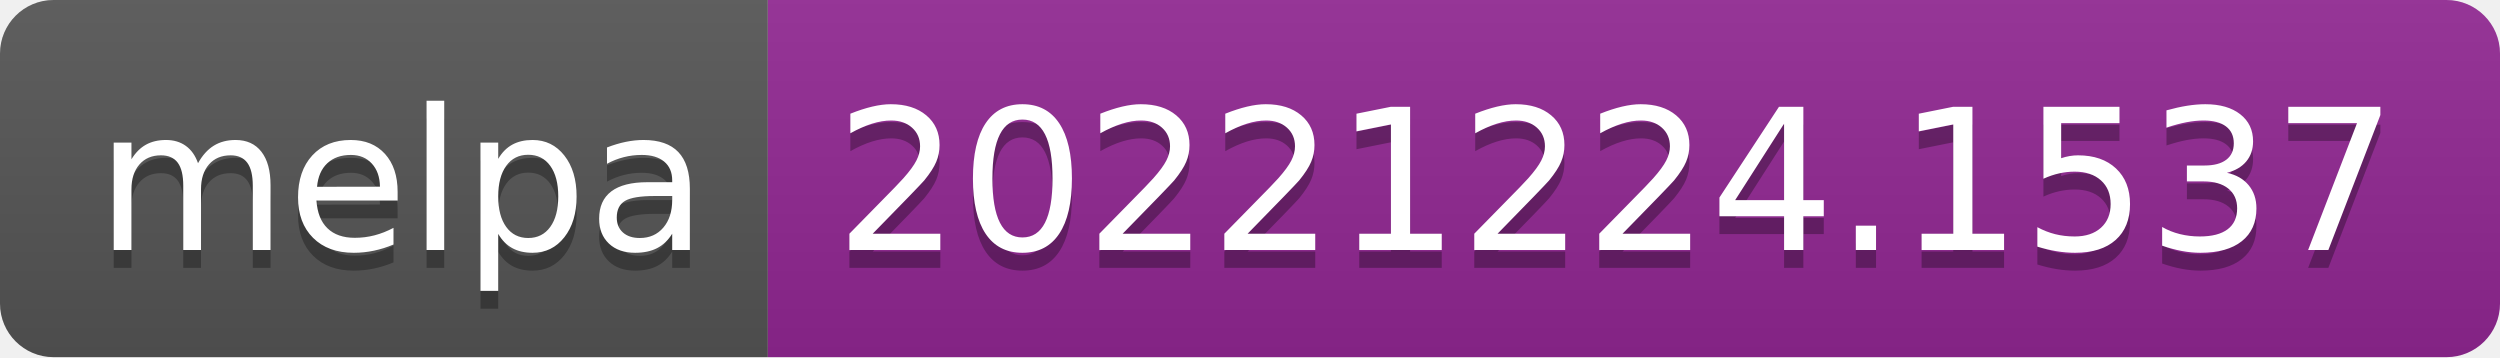
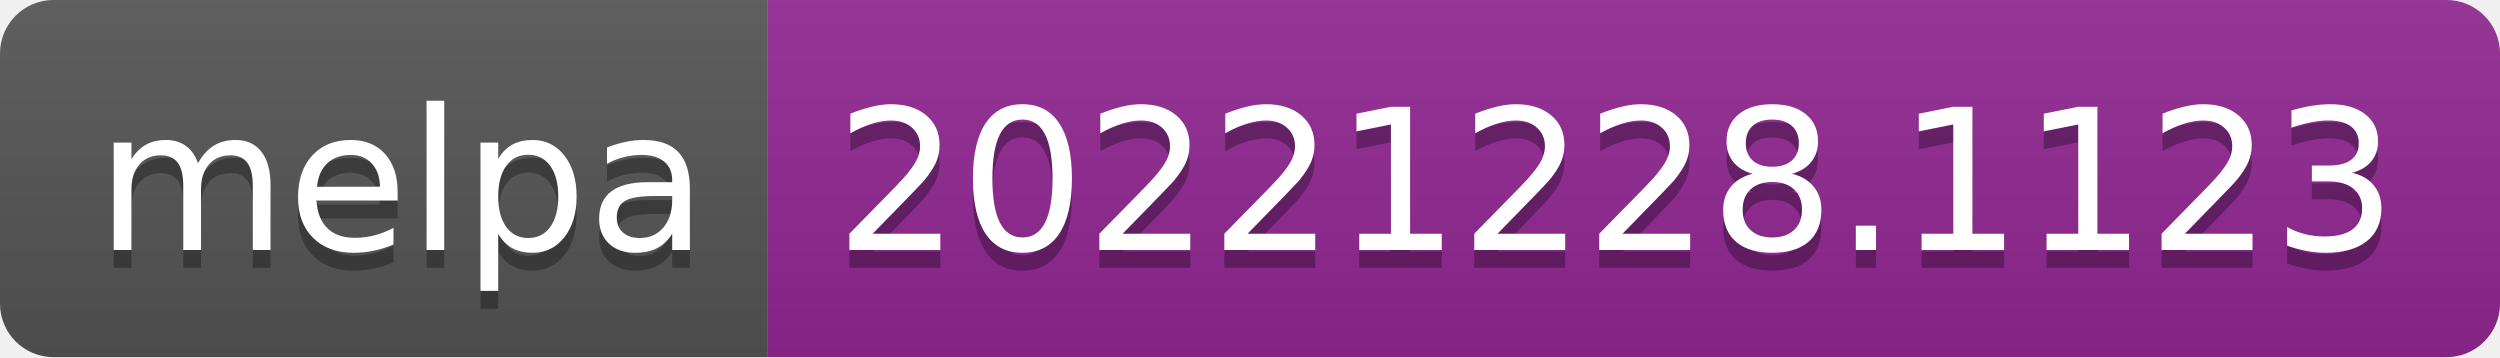
- <svg xmlns="http://www.w3.org/2000/svg" width="140" height="20" role="img" aria-label="melpa: 20221224.1537">
+ <svg xmlns="http://www.w3.org/2000/svg" width="140" height="20" role="img" aria-label="melpa: 20221228.1123">
  <linearGradient id="s" x2="0" y2="100%">
    <stop offset="0" stop-color="#bbb" stop-opacity=".1" />
    <stop offset="1" stop-opacity=".1" />
  </linearGradient>
  <clipPath id="r">
    <rect width="140" height="20" rx="3" fill="#fff" />
  </clipPath>
  <g clip-path="url(#r)">
    <rect width="43" height="20" fill="#555" />
    <rect x="43" width="97" height="20" fill="#922793" />
    <rect width="140" height="20" fill="url(#s)" />
  </g>
  <g fill="#fff" text-anchor="middle" font-family="Verdana,Geneva,DejaVu Sans,sans-serif" text-rendering="geometricPrecision" font-size="110">
    <text aria-hidden="true" x="225" y="150" fill="#010101" fill-opacity=".3" transform="scale(.1)" textLength="330">melpa</text>
    <text x="225" y="140" transform="scale(.1)" fill="#fff" textLength="330">melpa</text>
-     <text aria-hidden="true" x="905" y="150" fill="#010101" fill-opacity=".3" transform="scale(.1)" textLength="870">20221224.1537</text>
-     <text x="905" y="140" transform="scale(.1)" fill="#fff" textLength="870">20221224.1537</text>
+     <text aria-hidden="true" x="905" y="150" fill="#010101" fill-opacity=".3" transform="scale(.1)" textLength="870">20221228.1123</text>
+     <text x="905" y="140" transform="scale(.1)" fill="#fff" textLength="870">20221228.1123</text>
  </g>
</svg>
